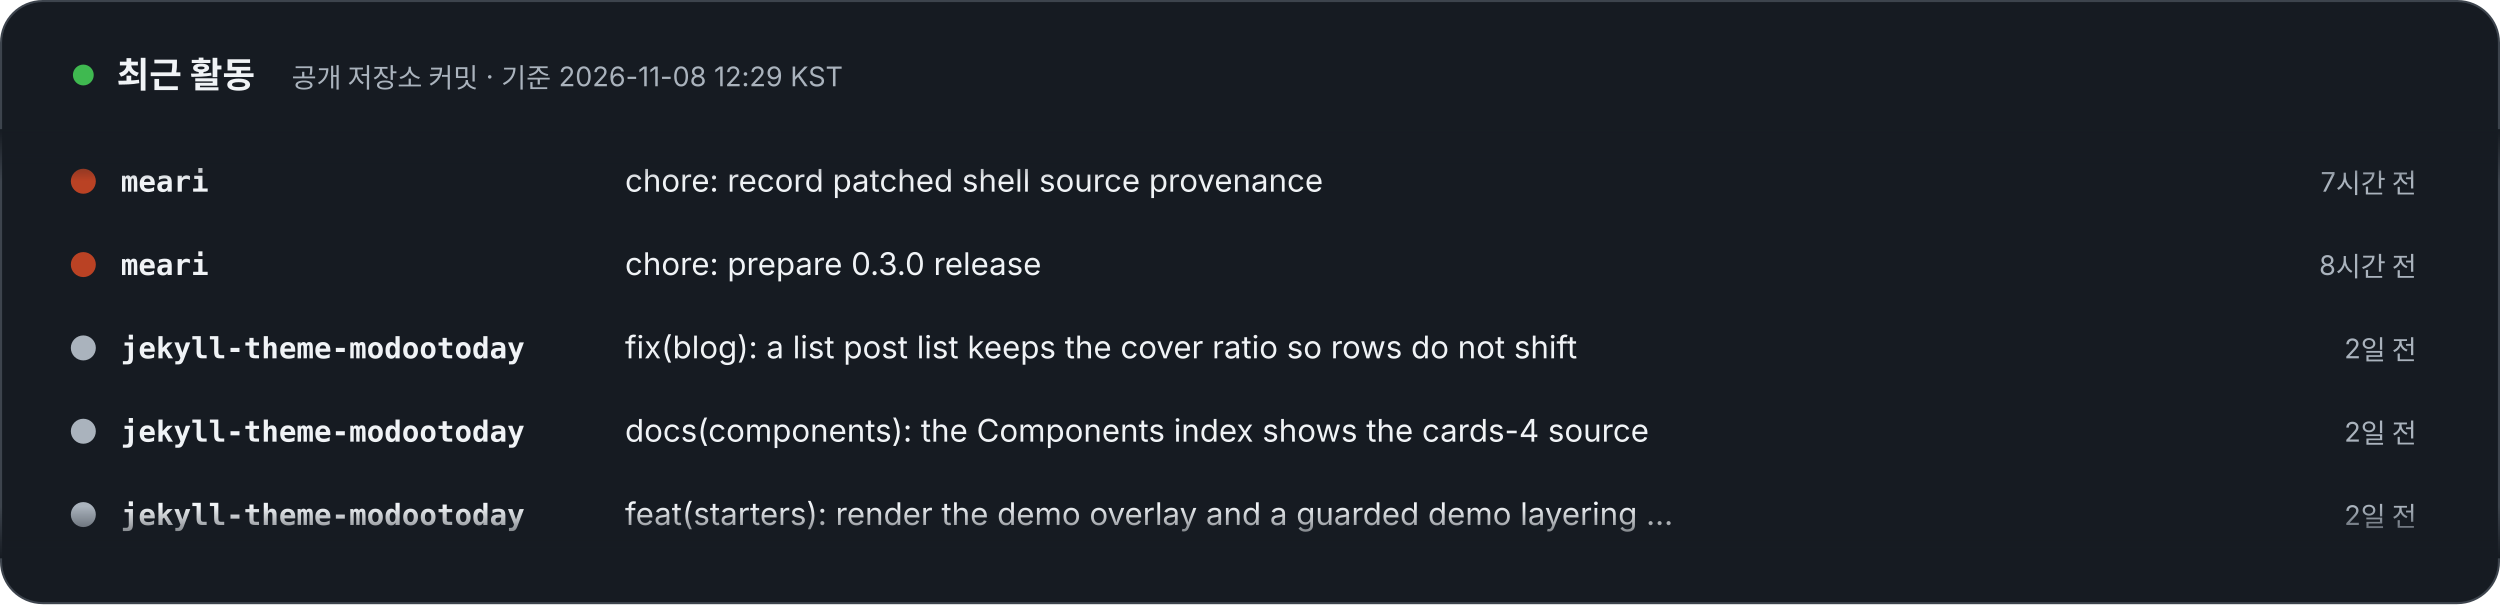
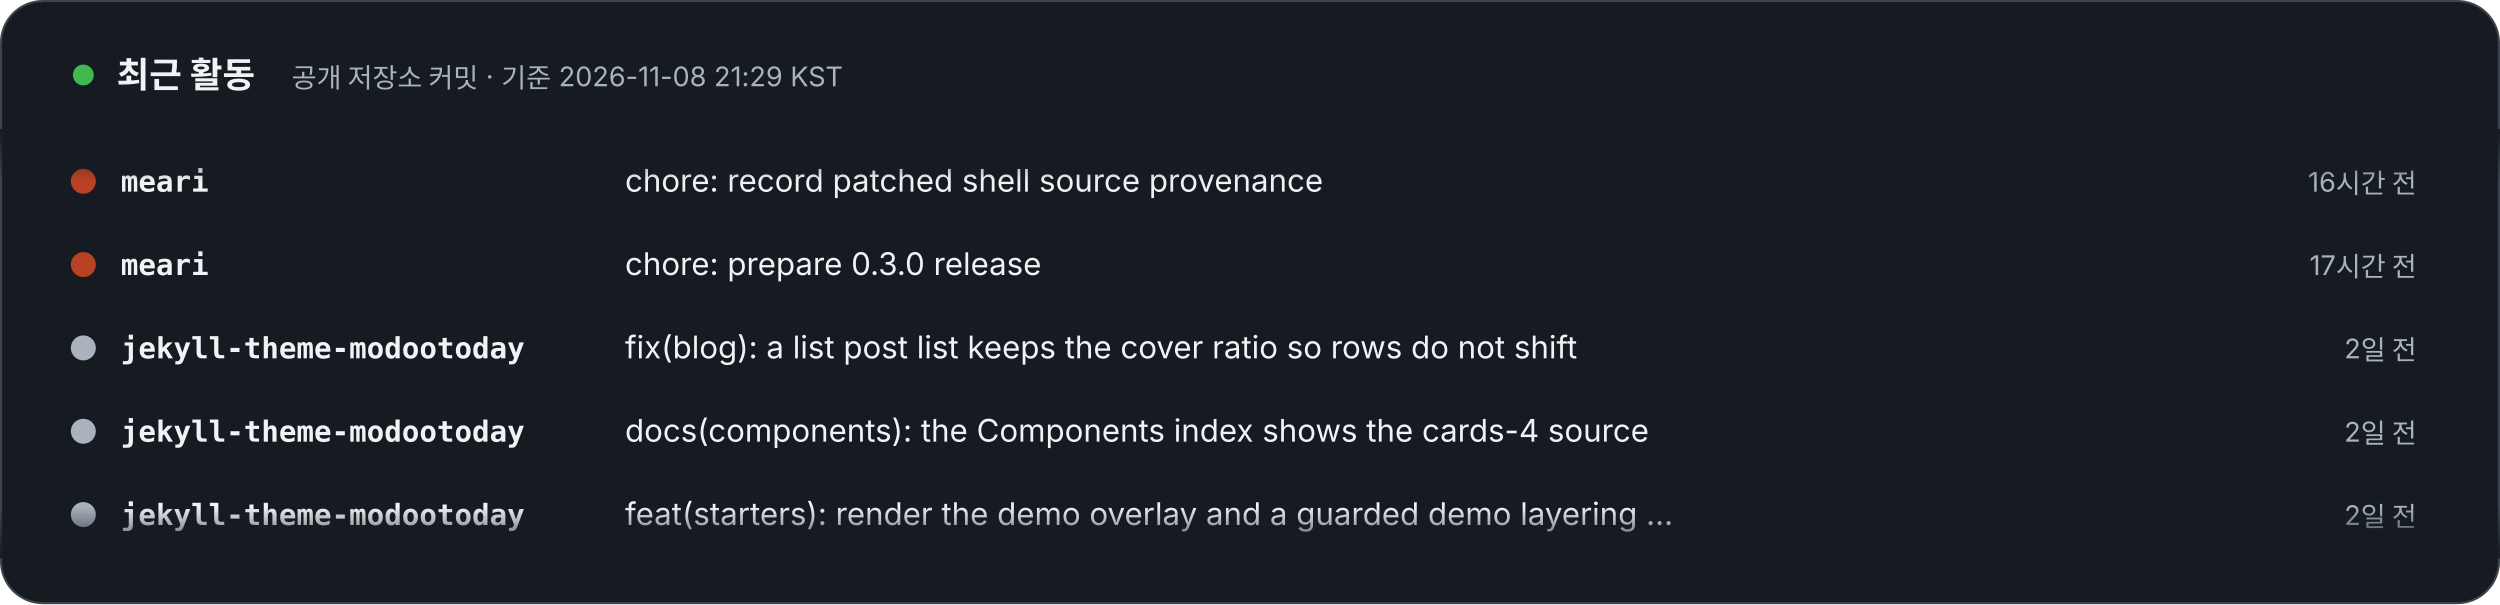
- <svg xmlns="http://www.w3.org/2000/svg" width="1200" height="290" viewBox="0 0 1200 290" role="img" aria-label="최근 활동 – 공개 저장소 커밋 · 기준 2026-11-08 12:29 KST. 1) meari: chore: record patched shell source provenance (7시간 전). 2) meari: chore: prepare 0.3.0 release (8시간 전). 3) jekyll-theme-modootoday: fix(blog): a list post list keeps the cover ratio so rows do not shift (2일 전). 4) jekyll-theme-modootoday: docs(components): the Components index shows the cards-4 source (2일 전). 5) jekyll-theme-modootoday: feat(starters): render the demo overlay and a guarded demo layering step (2일 전). 6) jekyll-theme-modootoday: fix(i18n): the Korean showcase names the theme 모두의오늘 테마 (2일 전). 7) specfold: release: 0.7.2 (2일 전). 8) specfold: fix(D1): compile governs once per run, so big changes stay fast (2일 전).">
+ <svg xmlns="http://www.w3.org/2000/svg" width="1200" height="290" viewBox="0 0 1200 290" role="img" aria-label="최근 활동 – 공개 저장소 커밋 · 기준 2026-11-08 21:29 KST. 1) meari: chore: record patched shell source provenance (16시간 전). 2) meari: chore: prepare 0.3.0 release (17시간 전). 3) jekyll-theme-modootoday: fix(blog): a list post list keeps the cover ratio so rows do not shift (2일 전). 4) jekyll-theme-modootoday: docs(components): the Components index shows the cards-4 source (2일 전). 5) jekyll-theme-modootoday: feat(starters): render the demo overlay and a guarded demo layering step (2일 전). 6) jekyll-theme-modootoday: fix(i18n): the Korean showcase names the theme 모두의오늘 테마 (2일 전). 7) specfold: release: 0.7.2 (3일 전). 8) specfold: fix(D1): compile governs once per run, so big changes stay fast (3일 전).">
  <style>text{font-family:Pretendard,'Apple SD Gothic Neo','Noto Sans KR',-apple-system,'Segoe UI',sans-serif} .m{font-family:ui-monospace,SFMono-Regular,Menlo,Consolas,monospace} @media (prefers-reduced-motion: reduce){animateTransform{display:none}}</style>
  <defs>
    <clipPath id="v">
      <rect x="0" y="62" width="1200" height="206" />
    </clipPath>
    <linearGradient id="fd" x1="0" y1="0" x2="0" y2="1">
      <stop offset="0" stop-color="#161B22" />
      <stop offset=".12" stop-color="#161B22" stop-opacity="0" />
      <stop offset=".88" stop-color="#161B22" stop-opacity="0" />
      <stop offset="1" stop-color="#161B22" />
    </linearGradient>
  </defs>
  <rect x=".5" y=".5" width="1199" height="289" rx="20" fill="#161B22" stroke="#3D444D" />
  <circle cx="40" cy="36" r="5" fill="#3FB950">
    <animate attributeName="opacity" values="1;.3;1" dur="2s" repeatCount="indefinite" />
  </circle>
  <text x="56" y="42" font-size="17" font-weight="800" fill="#F0F3F6">최근 활동</text>
-   <text x="140" y="42" font-size="13" fill="#AAB3BD">공개 저장소 커밋 · 기준 2026-11-08 12:29 KST</text>
+   <text x="140" y="42" font-size="13" fill="#AAB3BD">공개 저장소 커밋 · 기준 2026-11-08 21:29 KST</text>
  <g clip-path="url(#v)">
    <g transform="translate(0 92)">
      <g>
        <animateTransform attributeName="transform" type="translate" from="0 0" to="0 -320" dur="24s" repeatCount="indefinite" />
        <g transform="translate(0 0)">
          <circle cx="40" cy="-5" r="6" fill="#BA4224" />
          <text x="58" y="0" class="m" font-size="14" fill="#F0F3F6" font-weight="700">meari</text>
          <text x="300" y="0" font-size="15" fill="#F0F3F6">chore: record patched shell source provenance</text>
-           <text x="1160" y="0" text-anchor="end" font-size="13" fill="#AAB3BD">7시간 전</text>
+           <text x="1160" y="0" text-anchor="end" font-size="13" fill="#AAB3BD">16시간 전</text>
        </g>
        <g transform="translate(0 40)">
          <circle cx="40" cy="-5" r="6" fill="#BA4224" />
          <text x="58" y="0" class="m" font-size="14" fill="#F0F3F6" font-weight="700">meari</text>
          <text x="300" y="0" font-size="15" fill="#F0F3F6">chore: prepare 0.3.0 release</text>
-           <text x="1160" y="0" text-anchor="end" font-size="13" fill="#AAB3BD">8시간 전</text>
+           <text x="1160" y="0" text-anchor="end" font-size="13" fill="#AAB3BD">17시간 전</text>
        </g>
        <g transform="translate(0 80)">
          <circle cx="40" cy="-5" r="6" fill="#AAB3BD" />
          <text x="58" y="0" class="m" font-size="14" fill="#F0F3F6" font-weight="700">jekyll-theme-modootoday</text>
          <text x="300" y="0" font-size="15" fill="#F0F3F6">fix(blog): a list post list keeps the cover ratio so rows do not shift</text>
          <text x="1160" y="0" text-anchor="end" font-size="13" fill="#AAB3BD">2일 전</text>
        </g>
        <g transform="translate(0 120)">
          <circle cx="40" cy="-5" r="6" fill="#AAB3BD" />
          <text x="58" y="0" class="m" font-size="14" fill="#F0F3F6" font-weight="700">jekyll-theme-modootoday</text>
          <text x="300" y="0" font-size="15" fill="#F0F3F6">docs(components): the Components index shows the cards-4 source</text>
          <text x="1160" y="0" text-anchor="end" font-size="13" fill="#AAB3BD">2일 전</text>
        </g>
        <g transform="translate(0 160)">
          <circle cx="40" cy="-5" r="6" fill="#AAB3BD" />
          <text x="58" y="0" class="m" font-size="14" fill="#F0F3F6" font-weight="700">jekyll-theme-modootoday</text>
          <text x="300" y="0" font-size="15" fill="#F0F3F6">feat(starters): render the demo overlay and a guarded demo layering …</text>
          <text x="1160" y="0" text-anchor="end" font-size="13" fill="#AAB3BD">2일 전</text>
        </g>
        <g transform="translate(0 200)">
          <circle cx="40" cy="-5" r="6" fill="#AAB3BD" />
          <text x="58" y="0" class="m" font-size="14" fill="#F0F3F6" font-weight="700">jekyll-theme-modootoday</text>
          <text x="300" y="0" font-size="15" fill="#F0F3F6">fix(i18n): the Korean showcase names the theme 모두의오늘 테마</text>
          <text x="1160" y="0" text-anchor="end" font-size="13" fill="#AAB3BD">2일 전</text>
        </g>
        <g transform="translate(0 240)">
          <circle cx="40" cy="-5" r="6" fill="#d94925" />
          <text x="58" y="0" class="m" font-size="14" fill="#F0F3F6" font-weight="700">specfold</text>
          <text x="300" y="0" font-size="15" fill="#F0F3F6">release: 0.7.2</text>
-           <text x="1160" y="0" text-anchor="end" font-size="13" fill="#AAB3BD">2일 전</text>
+           <text x="1160" y="0" text-anchor="end" font-size="13" fill="#AAB3BD">3일 전</text>
        </g>
        <g transform="translate(0 280)">
          <circle cx="40" cy="-5" r="6" fill="#d94925" />
          <text x="58" y="0" class="m" font-size="14" fill="#F0F3F6" font-weight="700">specfold</text>
          <text x="300" y="0" font-size="15" fill="#F0F3F6">fix(D1): compile governs once per run, so big changes stay fast</text>
-           <text x="1160" y="0" text-anchor="end" font-size="13" fill="#AAB3BD">2일 전</text>
+           <text x="1160" y="0" text-anchor="end" font-size="13" fill="#AAB3BD">3일 전</text>
        </g>
        <g transform="translate(0 320)">
          <circle cx="40" cy="-5" r="6" fill="#BA4224" />
          <text x="58" y="0" class="m" font-size="14" fill="#F0F3F6" font-weight="700">meari</text>
          <text x="300" y="0" font-size="15" fill="#F0F3F6">chore: record patched shell source provenance</text>
-           <text x="1160" y="0" text-anchor="end" font-size="13" fill="#AAB3BD">7시간 전</text>
+           <text x="1160" y="0" text-anchor="end" font-size="13" fill="#AAB3BD">16시간 전</text>
        </g>
        <g transform="translate(0 360)">
          <circle cx="40" cy="-5" r="6" fill="#BA4224" />
          <text x="58" y="0" class="m" font-size="14" fill="#F0F3F6" font-weight="700">meari</text>
          <text x="300" y="0" font-size="15" fill="#F0F3F6">chore: prepare 0.3.0 release</text>
-           <text x="1160" y="0" text-anchor="end" font-size="13" fill="#AAB3BD">8시간 전</text>
+           <text x="1160" y="0" text-anchor="end" font-size="13" fill="#AAB3BD">17시간 전</text>
        </g>
        <g transform="translate(0 400)">
          <circle cx="40" cy="-5" r="6" fill="#AAB3BD" />
          <text x="58" y="0" class="m" font-size="14" fill="#F0F3F6" font-weight="700">jekyll-theme-modootoday</text>
          <text x="300" y="0" font-size="15" fill="#F0F3F6">fix(blog): a list post list keeps the cover ratio so rows do not shift</text>
          <text x="1160" y="0" text-anchor="end" font-size="13" fill="#AAB3BD">2일 전</text>
        </g>
        <g transform="translate(0 440)">
          <circle cx="40" cy="-5" r="6" fill="#AAB3BD" />
          <text x="58" y="0" class="m" font-size="14" fill="#F0F3F6" font-weight="700">jekyll-theme-modootoday</text>
          <text x="300" y="0" font-size="15" fill="#F0F3F6">docs(components): the Components index shows the cards-4 source</text>
          <text x="1160" y="0" text-anchor="end" font-size="13" fill="#AAB3BD">2일 전</text>
        </g>
        <g transform="translate(0 480)">
          <circle cx="40" cy="-5" r="6" fill="#AAB3BD" />
          <text x="58" y="0" class="m" font-size="14" fill="#F0F3F6" font-weight="700">jekyll-theme-modootoday</text>
          <text x="300" y="0" font-size="15" fill="#F0F3F6">feat(starters): render the demo overlay and a guarded demo layering …</text>
          <text x="1160" y="0" text-anchor="end" font-size="13" fill="#AAB3BD">2일 전</text>
        </g>
      </g>
    </g>
  </g>
  <rect x="0" y="62" width="1200" height="206" fill="url(#fd)" />
</svg>
